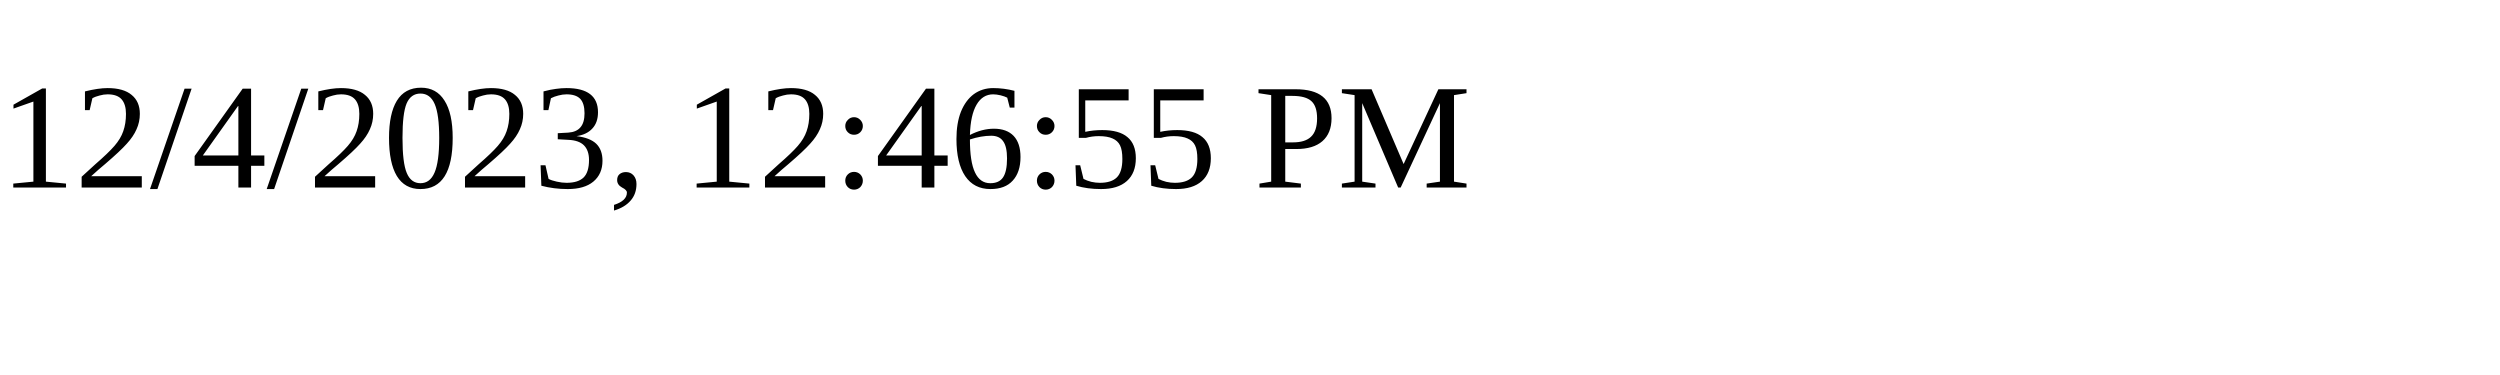
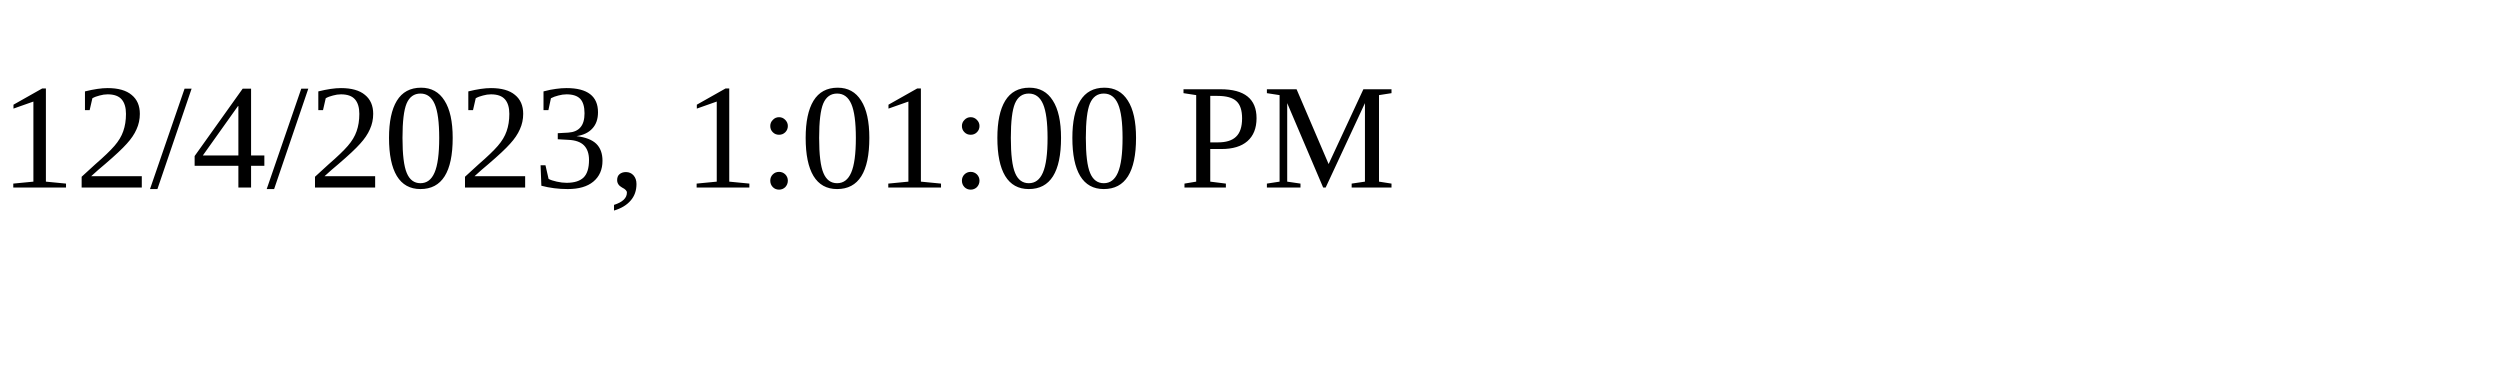
<svg xmlns="http://www.w3.org/2000/svg" height="30" width="200">
-   <text x="0" y="15">12/4/2023, 12:46:55 PM</text>
+   <text x="0" y="15">12/4/2023, 1:01:00 PM</text>
</svg>
